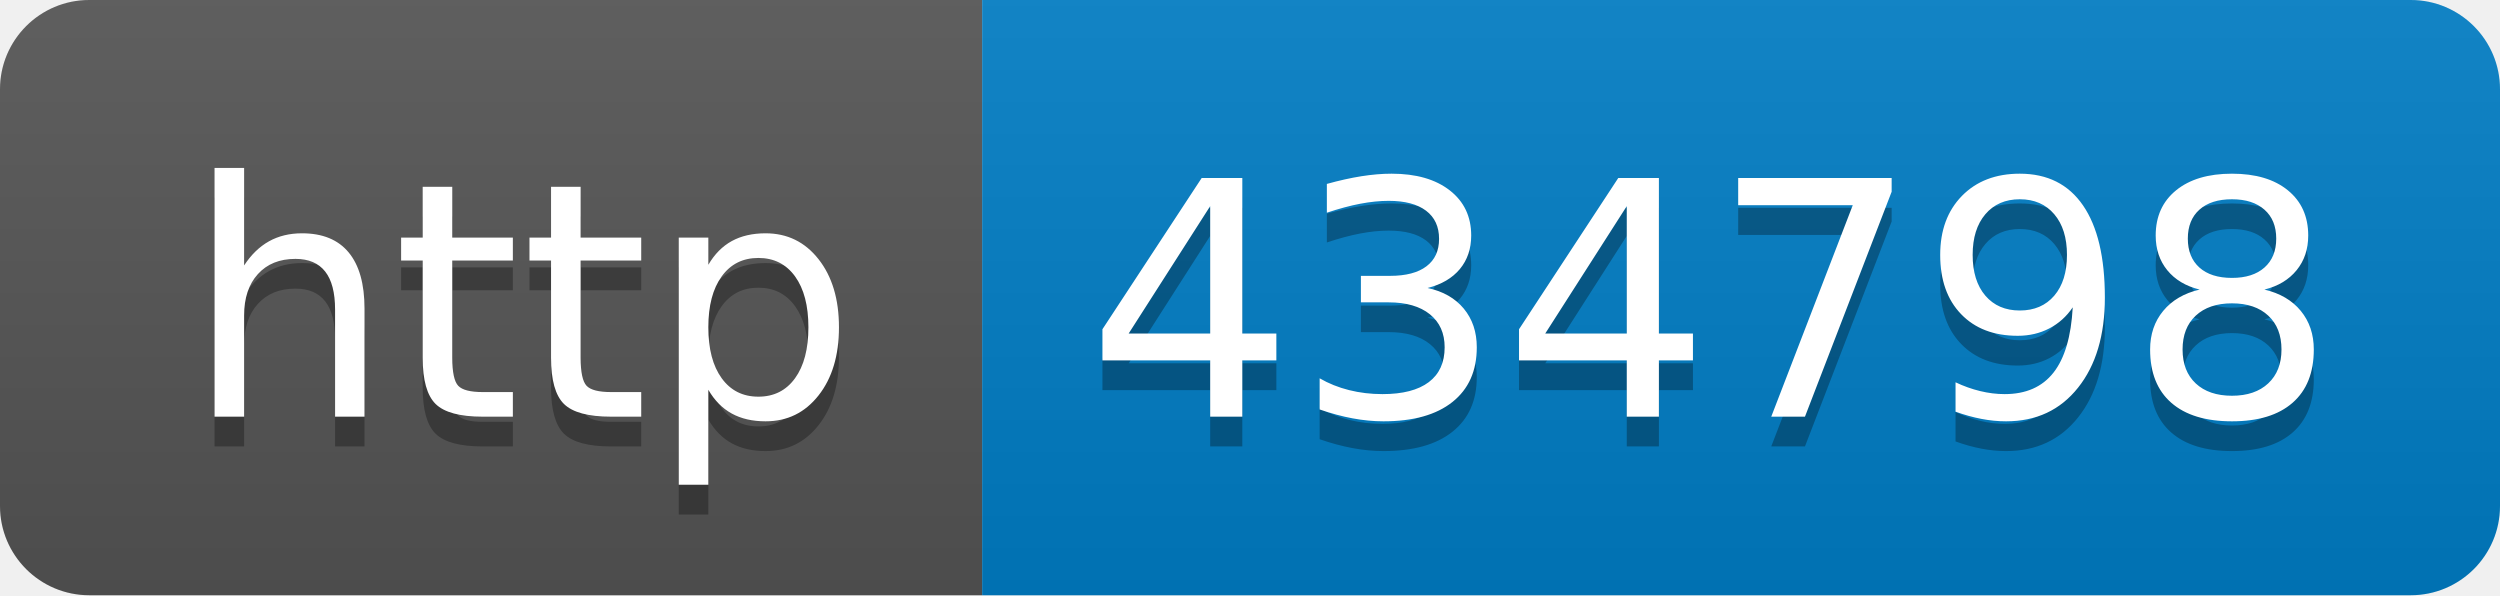
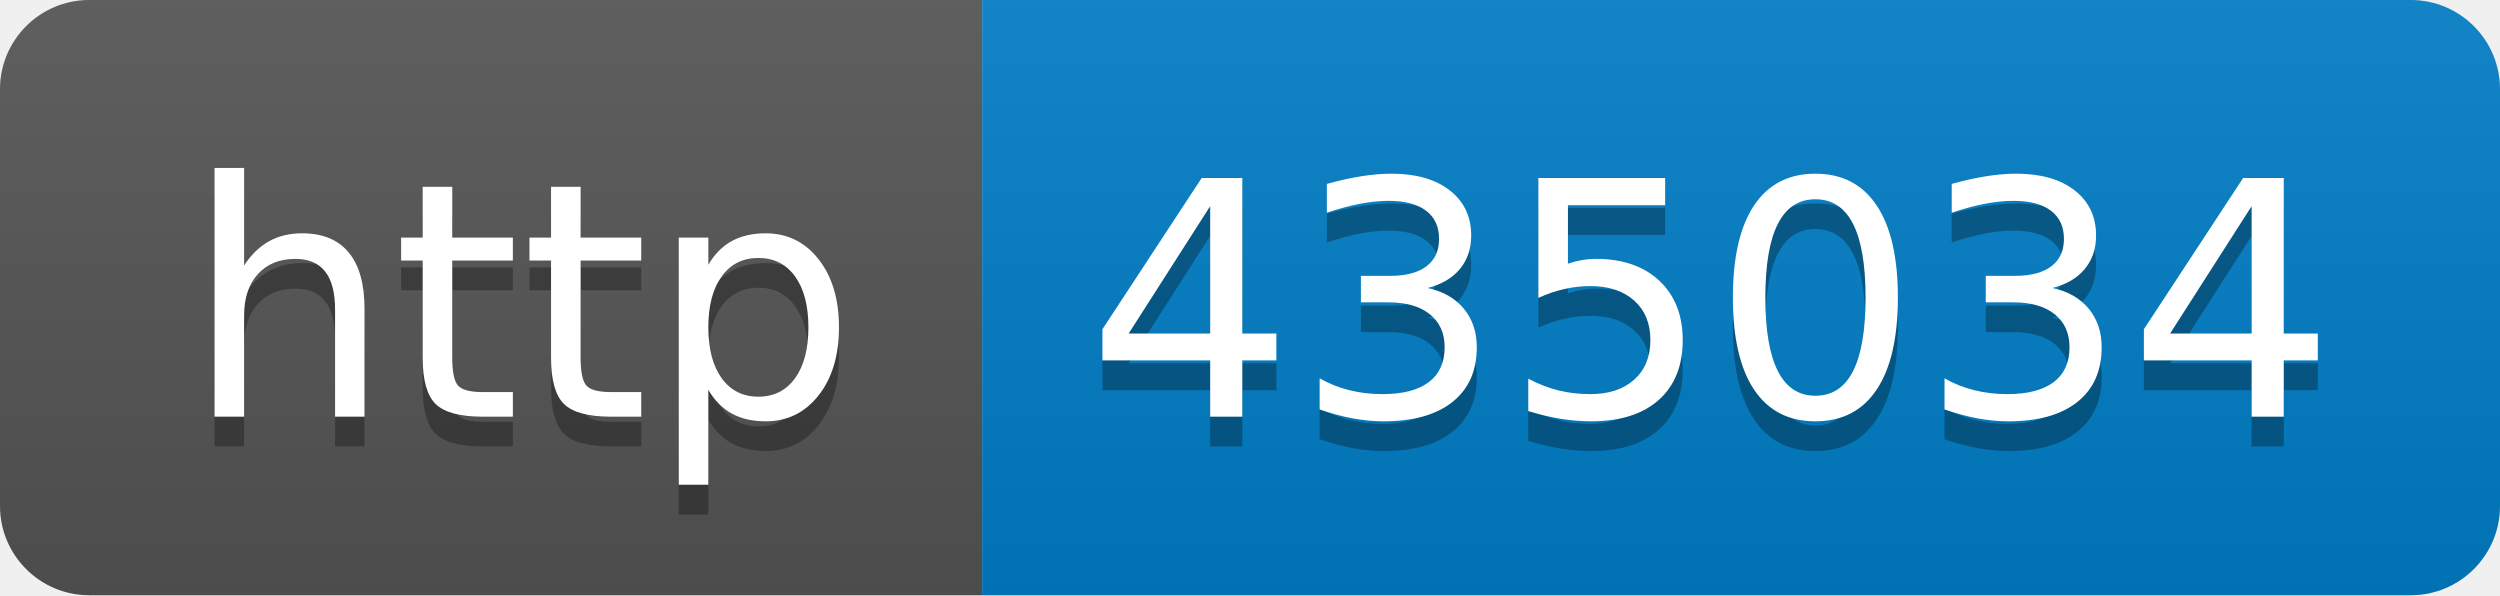
- <svg xmlns="http://www.w3.org/2000/svg" width="84" height="20" role="img" aria-label="http: 434798">
+ <svg xmlns="http://www.w3.org/2000/svg" width="84" height="20" role="img" aria-label="http: 435034">
  <linearGradient id="s" x2="0" y2="100%">
    <stop offset="0" stop-color="#bbb" stop-opacity=".1" />
    <stop offset="1" stop-opacity=".1" />
  </linearGradient>
  <clipPath id="r">
    <rect width="84" height="20" rx="3" fill="#fff" />
  </clipPath>
  <g clip-path="url(#r)">
    <rect width="33" height="20" fill="#555" />
    <rect x="33" width="51" height="20" fill="#007ec6" />
    <rect width="84" height="20" fill="url(#s)" />
  </g>
  <g fill="#fff" text-anchor="middle" font-family="Verdana,Geneva,DejaVu Sans,sans-serif" text-rendering="geometricPrecision" font-size="110">
    <text aria-hidden="true" x="175" y="150" fill="#010101" fill-opacity=".3" transform="scale(.1)" textLength="230">http</text>
    <text x="175" y="140" transform="scale(.1)" fill="#fff" textLength="230">http</text>
-     <text aria-hidden="true" x="575" y="150" fill="#010101" fill-opacity=".3" transform="scale(.1)" textLength="410">434798</text>
-     <text x="575" y="140" transform="scale(.1)" fill="#fff" textLength="410">434798</text>
+     <text aria-hidden="true" x="575" y="150" fill="#010101" fill-opacity=".3" transform="scale(.1)" textLength="410">435034</text>
+     <text x="575" y="140" transform="scale(.1)" fill="#fff" textLength="410">435034</text>
  </g>
</svg>
